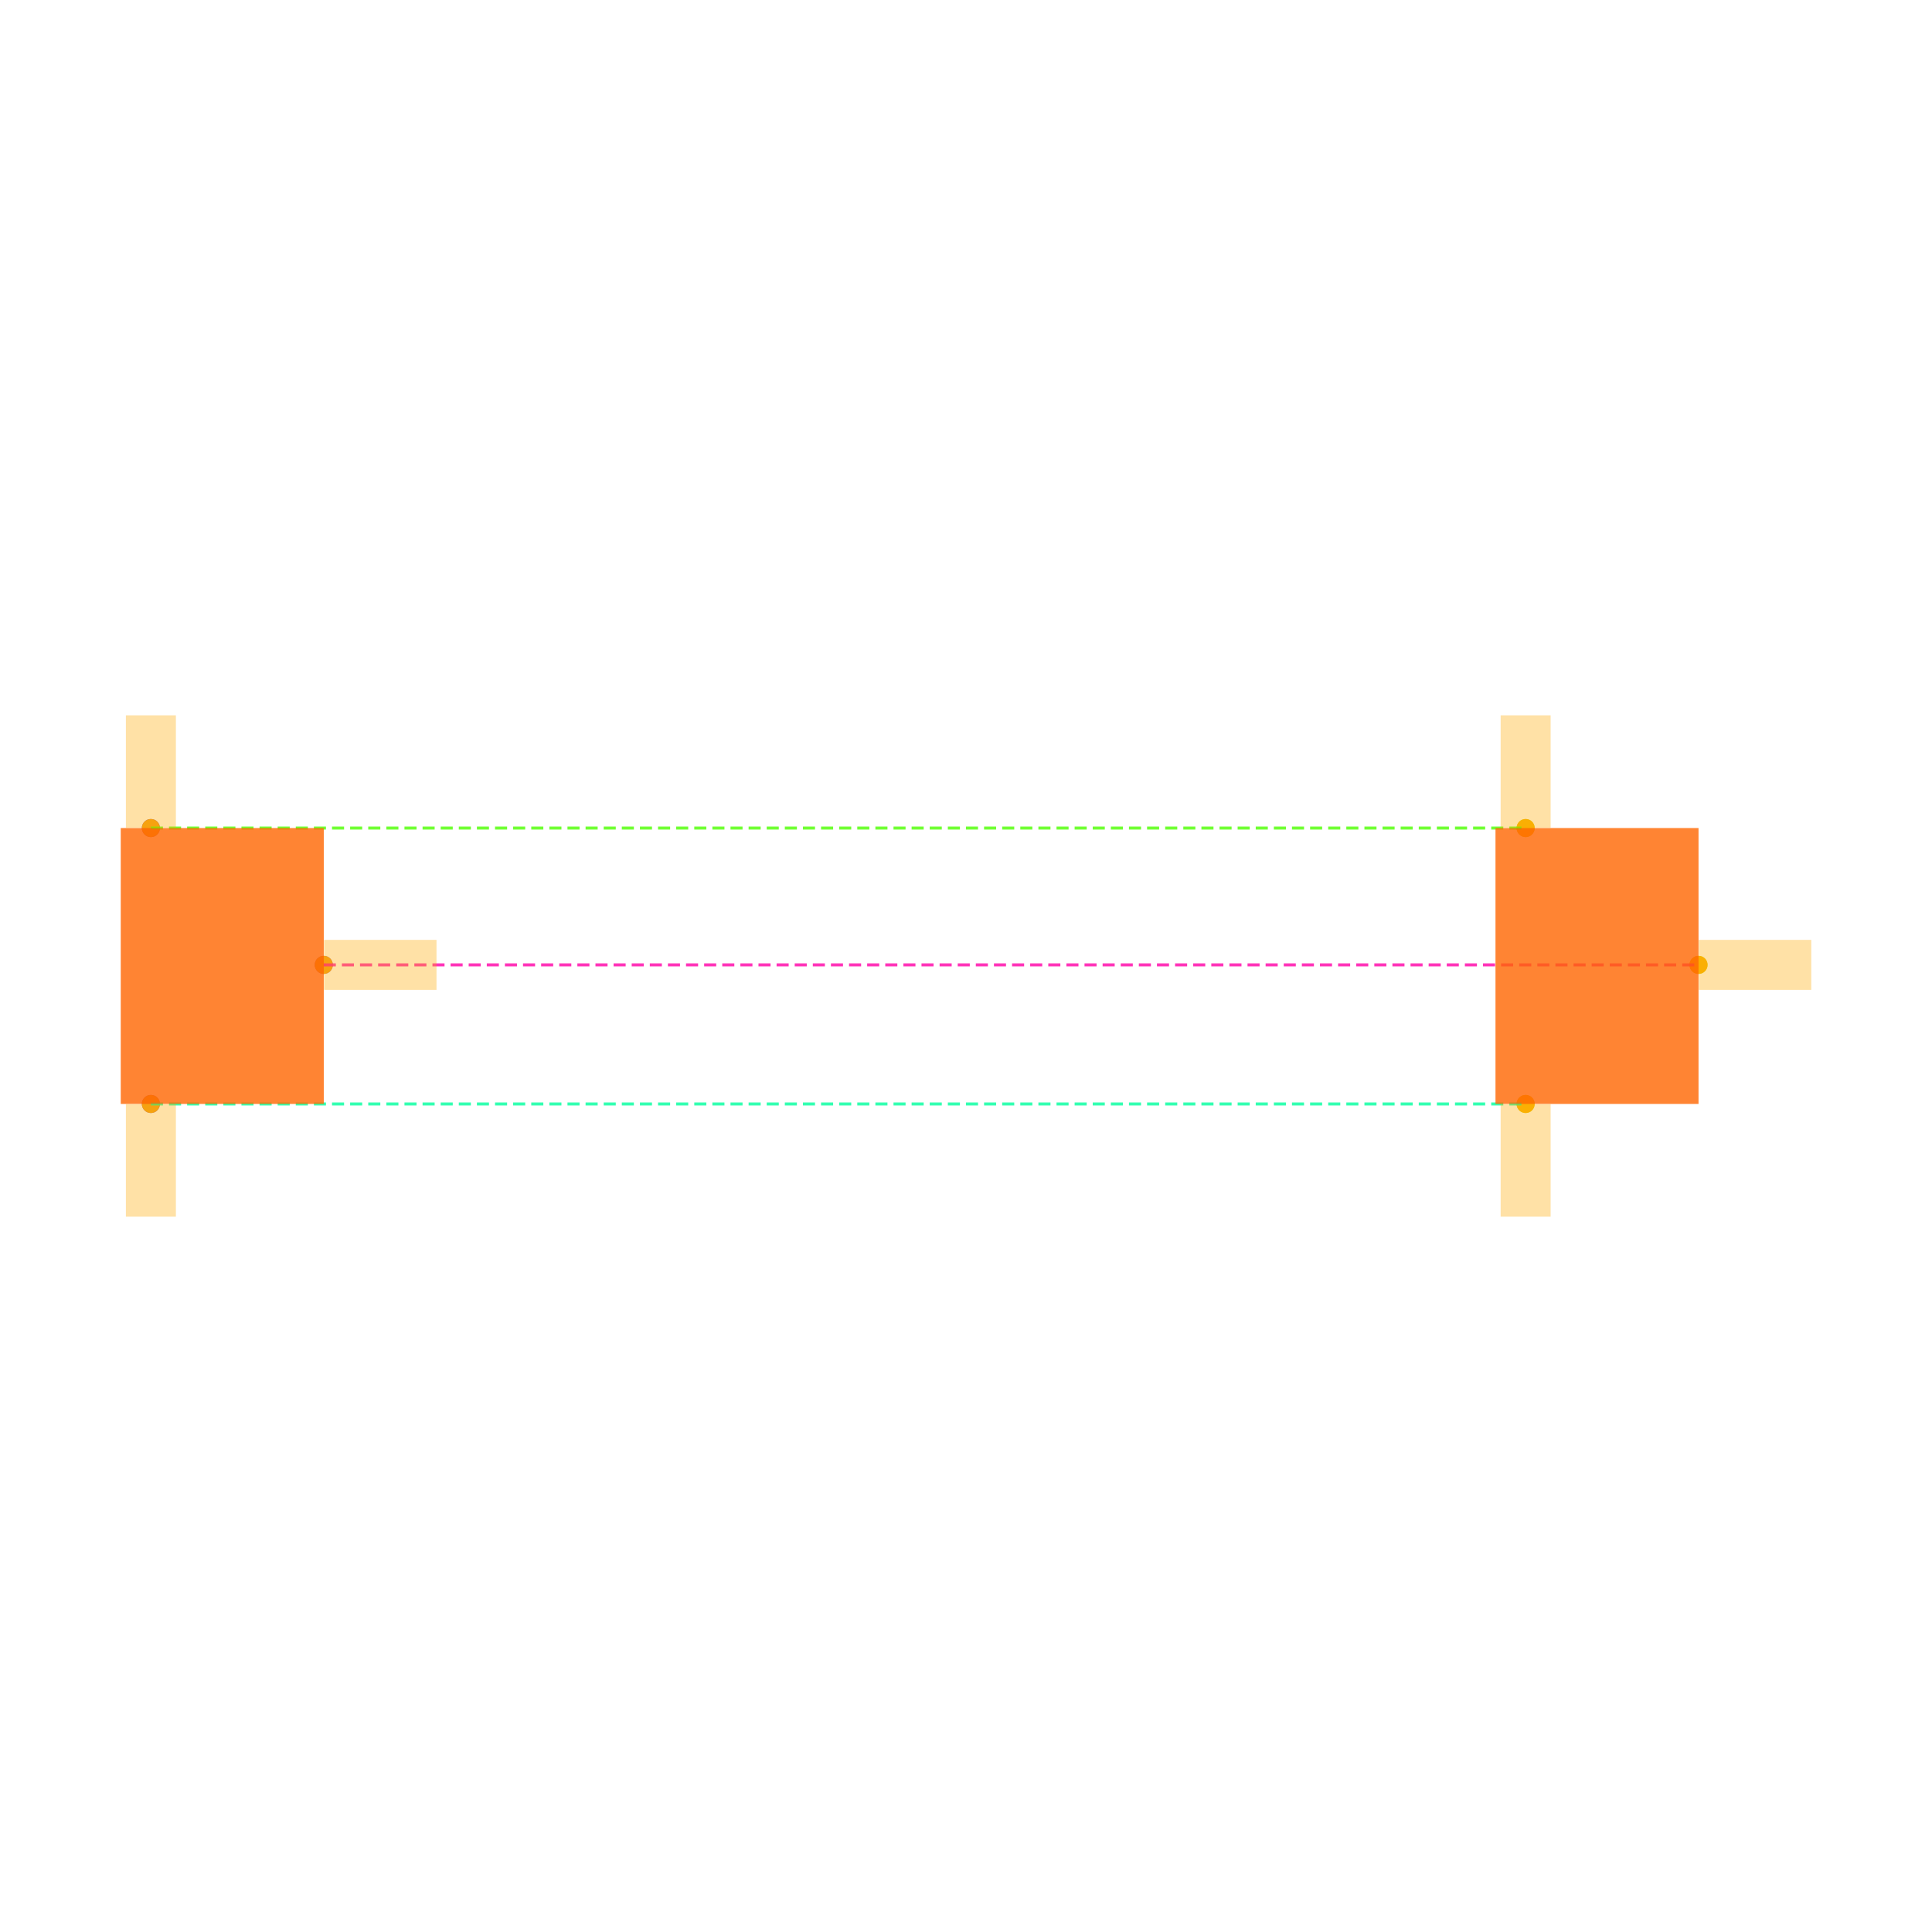
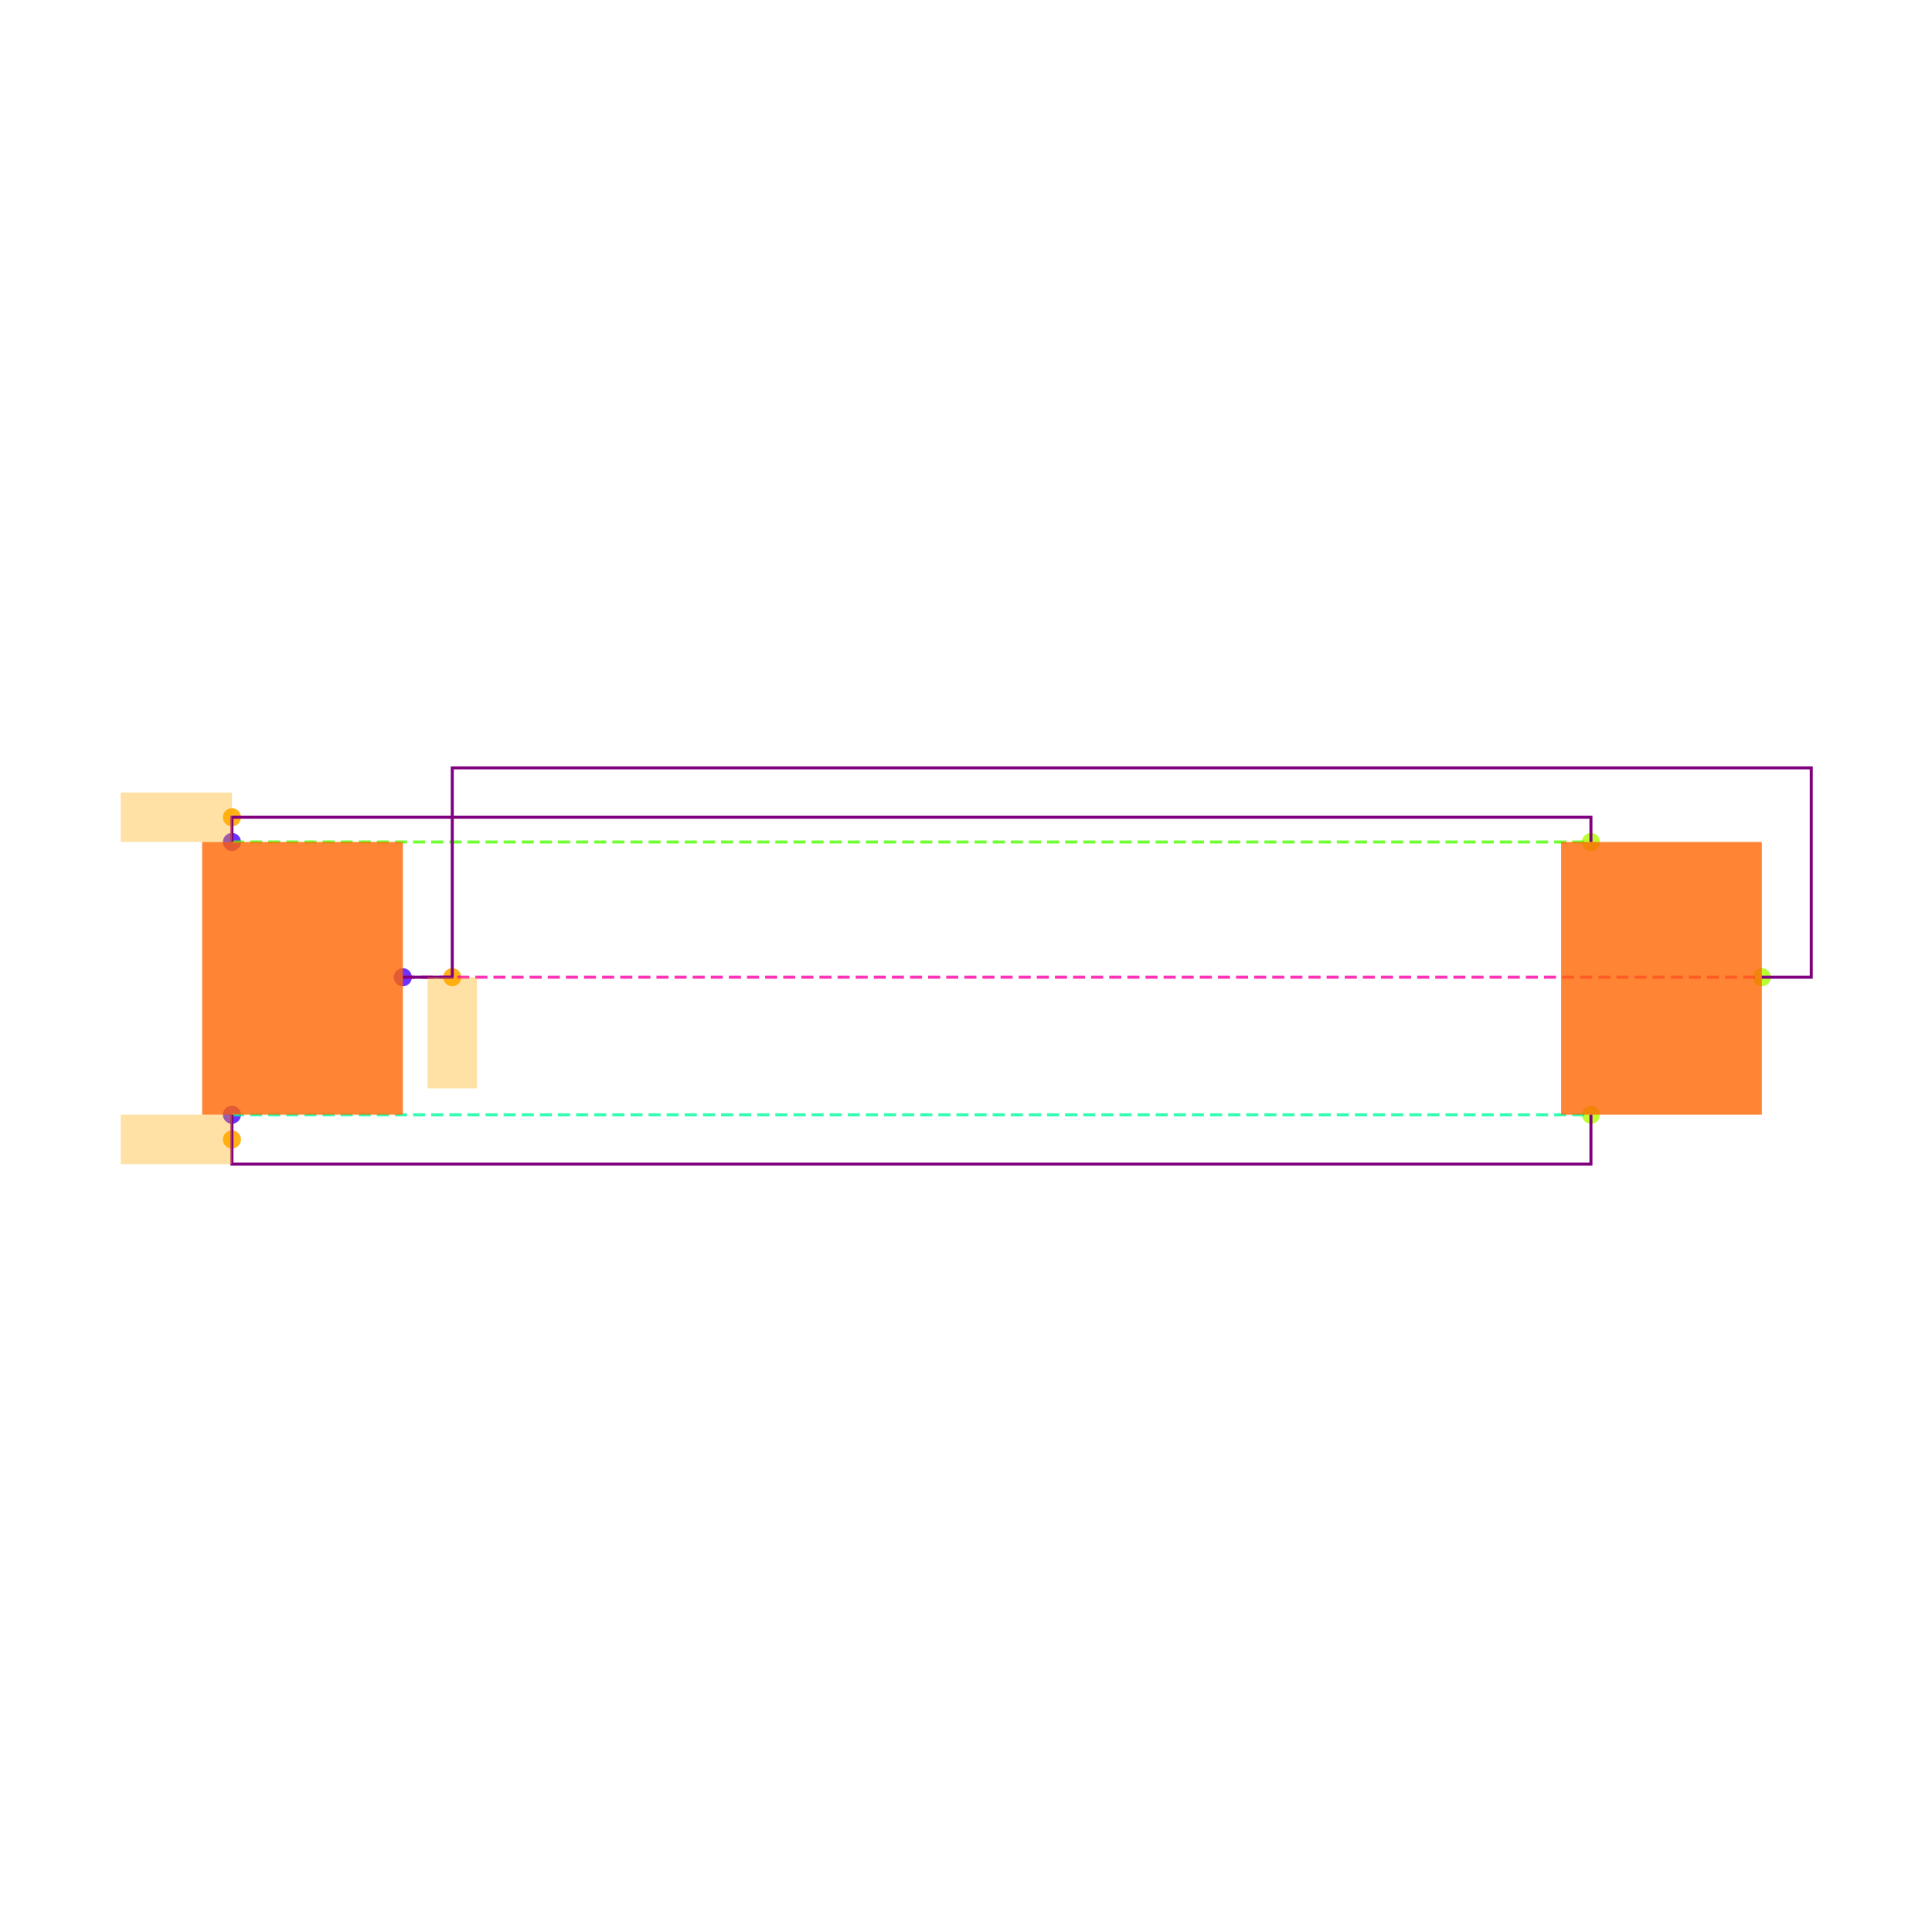
<svg xmlns="http://www.w3.org/2000/svg" width="640" height="640" viewBox="0 0 640 640">
  <rect width="100%" height="100%" fill="white" />
  <g>
-     <circle data-type="point" data-label="Q1_NPN.1 y-" data-x="-2.2855604555" data-y="-0.5519250999999993" cx="49.983" cy="365.7" r="3" fill="hsl(256, 100%, 50%, 0.8)" />
+     <circle data-type="point" data-label="Q1_NPN.1 y-" data-x="-2.2855604555" data-y="-0.5519250999999993" cx="76.833" cy="369.268" r="3" fill="hsl(256, 100%, 50%, 0.8)" />
  </g>
  <g>
-     <circle data-type="point" data-label="Q1_NPN.2 y+" data-x="-2.2855604555000015" data-y="0.5519250999999993" cx="49.983" cy="274.3" r="3" fill="hsl(257, 100%, 50%, 0.8)" />
+     <circle data-type="point" data-label="Q1_NPN.2 y+" data-x="-2.2855604555000015" data-y="0.5519250999999993" cx="76.833" cy="278.917" r="3" fill="hsl(257, 100%, 50%, 0.8)" />
  </g>
  <g>
-     <circle data-type="point" data-label="Q1_NPN.3 x+" data-x="-1.5938689350000006" data-y="0.004526300000001031" cx="107.256" cy="319.625" r="3" fill="hsl(258, 100%, 50%, 0.8)" />
+     <circle data-type="point" data-label="Q1_NPN.3 x+" data-x="-1.5938689350000006" data-y="0.004526300000001031" cx="133.449" cy="323.722" r="3" fill="hsl(258, 100%, 50%, 0.8)" />
  </g>
  <g>
-     <circle data-type="point" data-label="Q2_PNP.1 y-" data-x="3.2144395445" data-y="-0.5519250999999993" cx="505.385" cy="365.7" r="3" fill="hsl(79, 100%, 50%, 0.8)" />
+     <circle data-type="point" data-label="Q2_PNP.1 y-" data-x="3.2144395445" data-y="-0.5519250999999993" cx="527.014" cy="369.268" r="3" fill="hsl(79, 100%, 50%, 0.8)" />
  </g>
  <g>
-     <circle data-type="point" data-label="Q2_PNP.2 y+" data-x="3.2144395444999985" data-y="0.5519250999999993" cx="505.385" cy="274.3" r="3" fill="hsl(80, 100%, 50%, 0.8)" />
+     <circle data-type="point" data-label="Q2_PNP.2 y+" data-x="3.2144395444999985" data-y="0.5519250999999993" cx="527.014" cy="278.917" r="3" fill="hsl(80, 100%, 50%, 0.8)" />
  </g>
  <g>
-     <circle data-type="point" data-label="Q2_PNP.3 x+" data-x="3.9061310649999994" data-y="0.004526300000001031" cx="562.657" cy="319.625" r="3" fill="hsl(81, 100%, 50%, 0.8)" />
+     <circle data-type="point" data-label="Q2_PNP.3 x+" data-x="3.9061310649999994" data-y="0.004526300000001031" cx="583.63" cy="323.722" r="3" fill="hsl(81, 100%, 50%, 0.8)" />
  </g>
  <g>
-     <circle data-type="point" data-label="" data-x="-2.2855604555" data-y="-0.5519250999999993" cx="49.983" cy="365.7" r="3" fill="hsl(40, 100%, 50%, 0.9)" />
+     <circle data-type="point" data-label="" data-x="-2.2855604555" data-y="-0.6519250999999994" cx="76.833" cy="377.453" r="3" fill="hsl(40, 100%, 50%, 0.9)" />
  </g>
  <g>
-     <circle data-type="point" data-label="" data-x="3.2144395445" data-y="-0.5519250999999993" cx="505.385" cy="365.7" r="3" fill="hsl(40, 100%, 50%, 0.9)" />
+     <circle data-type="point" data-label="" data-x="-2.2855604555000015" data-y="0.6519250999999995" cx="76.833" cy="270.732" r="3" fill="hsl(40, 100%, 50%, 0.9)" />
  </g>
  <g>
-     <circle data-type="point" data-label="" data-x="-2.2855604555000015" data-y="0.5519250999999993" cx="49.983" cy="274.3" r="3" fill="hsl(40, 100%, 50%, 0.9)" />
+     <circle data-type="point" data-label="" data-x="-1.3938689350000006" data-y="0.004526300000001031" cx="149.819" cy="323.722" r="3" fill="hsl(40, 100%, 50%, 0.9)" />
  </g>
  <g>
-     <circle data-type="point" data-label="" data-x="3.2144395444999985" data-y="0.5519250999999993" cx="505.385" cy="274.3" r="3" fill="hsl(40, 100%, 50%, 0.9)" />
+     <polyline data-points="-2.2855604555,-0.5519250999999993 3.2144395445,-0.5519250999999993" data-type="line" data-label="" points="76.833,369.268 527.014,369.268" fill="none" stroke="hsl(157, 100%, 50%, 0.8)" stroke-width="1" stroke-dasharray="4 2" />
  </g>
  <g>
-     <circle data-type="point" data-label="" data-x="-1.5938689350000006" data-y="0.004526300000001031" cx="107.256" cy="319.625" r="3" fill="hsl(40, 100%, 50%, 0.9)" />
+     <polyline data-points="-2.2855604555000015,0.5519250999999993 3.2144395444999985,0.5519250999999993" data-type="line" data-label="" points="76.833,278.917 527.014,278.917" fill="none" stroke="hsl(102, 100%, 50%, 0.8)" stroke-width="1" stroke-dasharray="4 2" />
  </g>
  <g>
-     <circle data-type="point" data-label="" data-x="3.9061310649999994" data-y="0.004526300000001031" cx="562.657" cy="319.625" r="3" fill="hsl(40, 100%, 50%, 0.9)" />
+     <polyline data-points="-1.5938689350000006,0.004526300000001031 3.9061310649999994,0.004526300000001031" data-type="line" data-label="" points="133.449,323.722 583.63,323.722" fill="none" stroke="hsl(321, 100%, 50%, 0.8)" stroke-width="1" stroke-dasharray="4 2" />
  </g>
  <g>
-     <polyline data-points="-2.2855604555,-0.5519250999999993 3.2144395445,-0.5519250999999993" data-type="line" data-label="" points="49.983,365.7 505.385,365.7" fill="none" stroke="hsl(157, 100%, 50%, 0.8)" stroke-width="1" stroke-dasharray="4 2" />
+     <polyline data-points="-2.2855604555,-0.5519250999999993 -2.2855604555,-0.7519250999999995 3.2144395445,-0.7519250999999995 3.2144395445,-0.5519250999999993" data-type="line" data-label="" points="76.833,369.268 76.833,385.638 527.014,385.638 527.014,369.268" fill="none" stroke="purple" stroke-width="1" />
  </g>
  <g>
-     <polyline data-points="-2.2855604555000015,0.5519250999999993 3.2144395444999985,0.5519250999999993" data-type="line" data-label="" points="49.983,274.3 505.385,274.3" fill="none" stroke="hsl(102, 100%, 50%, 0.8)" stroke-width="1" stroke-dasharray="4 2" />
+     <polyline data-points="-2.2855604555000015,0.5519250999999993 -2.2855604555000015,0.6519250999999995 3.2144395444999985,0.6519250999999995 3.2144395444999985,0.5519250999999993" data-type="line" data-label="" points="76.833,278.917 76.833,270.732 527.014,270.732 527.014,278.917" fill="none" stroke="purple" stroke-width="1" />
  </g>
  <g>
-     <polyline data-points="-1.5938689350000006,0.004526300000001031 3.9061310649999994,0.004526300000001031" data-type="line" data-label="" points="107.256,319.625 562.657,319.625" fill="none" stroke="hsl(321, 100%, 50%, 0.8)" stroke-width="1" stroke-dasharray="4 2" />
+     <polyline data-points="-1.5938689350000006,0.004526300000001031 -1.3938689350000006,0.004526300000001031 -1.3938689350000006,0.8519250999999993 4.106131065,0.8519250999999993 4.106131065,0.004526300000001031 3.9061310649999994,0.004526300000001031" data-type="line" data-label="" points="133.449,323.722 149.819,323.722 149.819,254.362 600,254.362 600,323.722 583.63,323.722" fill="none" stroke="purple" stroke-width="1" />
  </g>
  <g>
-     <rect data-type="rect" data-label="schematic_component_0" data-x="-2" data-y="0" x="40" y="274.3" width="67.256" height="91.399" fill="hsl(24, 100%, 50%, 0.8)" stroke="black" stroke-width="0.012" />
+     <rect data-type="rect" data-label="schematic_component_0" data-x="-2" data-y="0" x="66.964" y="278.917" width="66.485" height="90.351" fill="hsl(24, 100%, 50%, 0.8)" stroke="black" stroke-width="0.012" />
  </g>
  <g>
-     <rect data-type="rect" data-label="schematic_component_1" data-x="3.5" data-y="0" x="495.402" y="274.3" width="67.256" height="91.399" fill="hsl(24, 100%, 50%, 0.8)" stroke="black" stroke-width="0.012" />
+     <rect data-type="rect" data-label="schematic_component_1" data-x="3.5" data-y="0" x="517.145" y="278.917" width="66.485" height="90.351" fill="hsl(24, 100%, 50%, 0.8)" stroke="black" stroke-width="0.012" />
  </g>
  <g>
-     <rect data-type="rect" data-label="" data-x="-2.2855604555" data-y="-0.7779250999999993" x="41.703" y="365.782" width="16.56" height="37.26" fill="hsl(40, 100%, 50%, 0.35)" stroke="black" stroke-width="0.012" />
+     <rect data-type="rect" data-label="" data-x="-2.5105604555000003" data-y="-0.6519250999999994" x="40" y="369.268" width="36.833" height="16.37" fill="hsl(40, 100%, 50%, 0.35)" stroke="black" stroke-width="0.012" />
  </g>
  <g>
-     <rect data-type="rect" data-label="" data-x="3.2144395445" data-y="-0.7779250999999993" x="497.105" y="365.782" width="16.56" height="37.26" fill="hsl(40, 100%, 50%, 0.35)" stroke="black" stroke-width="0.012" />
+     <rect data-type="rect" data-label="" data-x="-2.5105604555000016" data-y="0.6519250999999995" x="40" y="262.547" width="36.833" height="16.37" fill="hsl(40, 100%, 50%, 0.35)" stroke="black" stroke-width="0.012" />
  </g>
  <g>
-     <rect data-type="rect" data-label="" data-x="-2.2855604555000015" data-y="0.7779250999999993" x="41.703" y="236.958" width="16.56" height="37.26" fill="hsl(40, 100%, 50%, 0.35)" stroke="black" stroke-width="0.012" />
-   </g>
-   <g>
-     <rect data-type="rect" data-label="" data-x="3.2144395444999985" data-y="0.7779250999999993" x="497.105" y="236.958" width="16.56" height="37.26" fill="hsl(40, 100%, 50%, 0.35)" stroke="black" stroke-width="0.012" />
-   </g>
-   <g>
-     <rect data-type="rect" data-label="" data-x="-1.3678689350000006" data-y="0.004526300000001031" x="107.338" y="311.345" width="37.26" height="16.56" fill="hsl(40, 100%, 50%, 0.35)" stroke="black" stroke-width="0.012" />
-   </g>
-   <g>
-     <rect data-type="rect" data-label="" data-x="4.132131064999999" data-y="0.004526300000001031" x="562.74" y="311.345" width="37.26" height="16.56" fill="hsl(40, 100%, 50%, 0.35)" stroke="black" stroke-width="0.012" />
+     <rect data-type="rect" data-label="" data-x="-1.3938689350000006" data-y="-0.22047369999999897" x="141.634" y="323.722" width="16.37" height="36.833" fill="hsl(40, 100%, 50%, 0.35)" stroke="black" stroke-width="0.012" />
  </g>
  <g id="crosshair" style="display: none">
    <line id="crosshair-h" y1="0" y2="640" stroke="#666" stroke-width="0.5" />
    <line id="crosshair-v" x1="0" x2="640" stroke="#666" stroke-width="0.5" />
    <text id="coordinates" font-family="monospace" font-size="12" fill="#666" />
  </g>
</svg>
